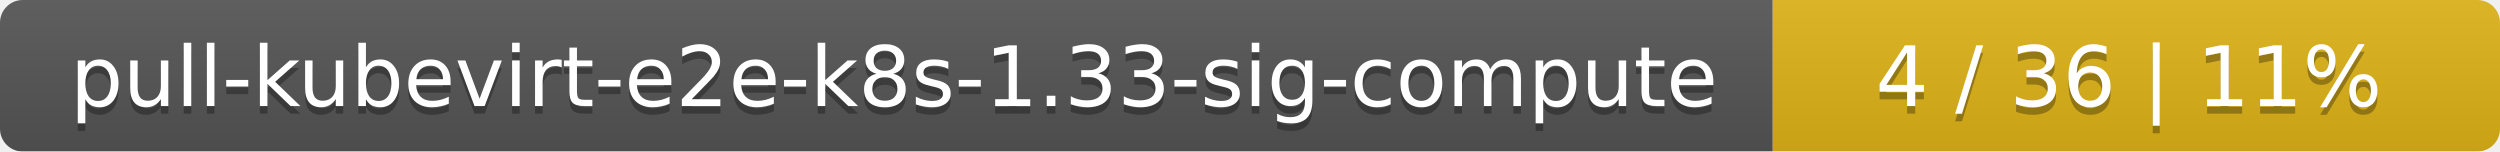
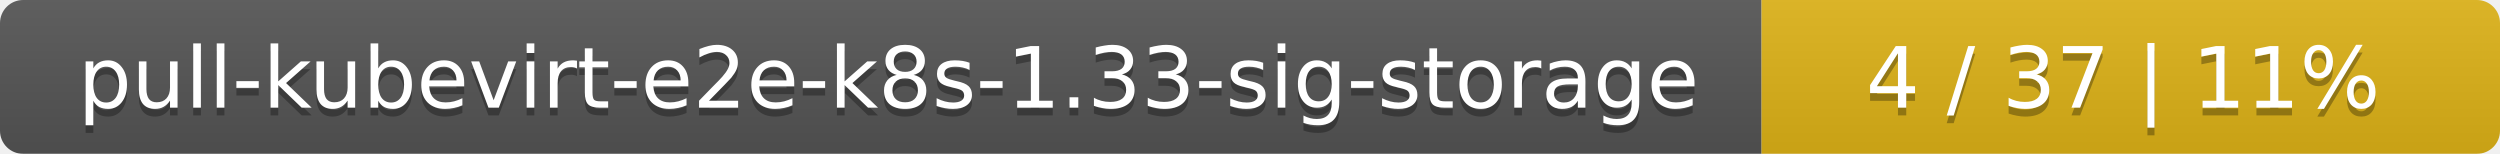
- <svg xmlns="http://www.w3.org/2000/svg" width="330" height="20">
+ <svg xmlns="http://www.w3.org/2000/svg" width="325" height="20">
  <linearGradient id="smooth" x2="0" y2="100%">
    <stop offset="0" stop-color="#bbb" stop-opacity=".1" />
    <stop offset="1" stop-opacity=".1" />
  </linearGradient>
  <mask id="round">
-     <rect width="330" height="20" rx="3" fill="#fff" />
+     <rect width="325" height="20" rx="3" fill="#fff" />
  </mask>
  <g mask="url(#round)">
-     <rect width="234" height="20" fill="#555" />
-     <rect x="234" width="96" height="20" fill="#dfb317" />
-     <rect width="330" height="20" fill="url(#smooth)" />
+     <rect width="229" height="20" fill="#555" />
+     <rect x="229" width="96" height="20" fill="#dfb317" />
+     <rect width="325" height="20" fill="url(#smooth)" />
  </g>
  <g fill="#fff" text-anchor="middle" font-family="DejaVu Sans,Verdana,Geneva,sans-serif" font-size="11">
-     <text x="118" y="15" fill="#010101" fill-opacity=".3">pull-kubevirt-e2e-k8s-1.33-sig-compute</text>
-     <text x="118" y="14">pull-kubevirt-e2e-k8s-1.33-sig-compute</text>
-     <text x="281" y="15" fill="#010101" fill-opacity=".3">4 / 36    |    11%</text>
-     <text x="281" y="14">4 / 36    |    11%</text>
+     <text x="115.5" y="15" fill="#010101" fill-opacity=".3">pull-kubevirt-e2e-k8s-1.33-sig-storage</text>
+     <text x="115.5" y="14">pull-kubevirt-e2e-k8s-1.33-sig-storage</text>
+     <text x="276" y="15" fill="#010101" fill-opacity=".3">4 / 37    |    11%</text>
+     <text x="276" y="14">4 / 37    |    11%</text>
  </g>
</svg>
